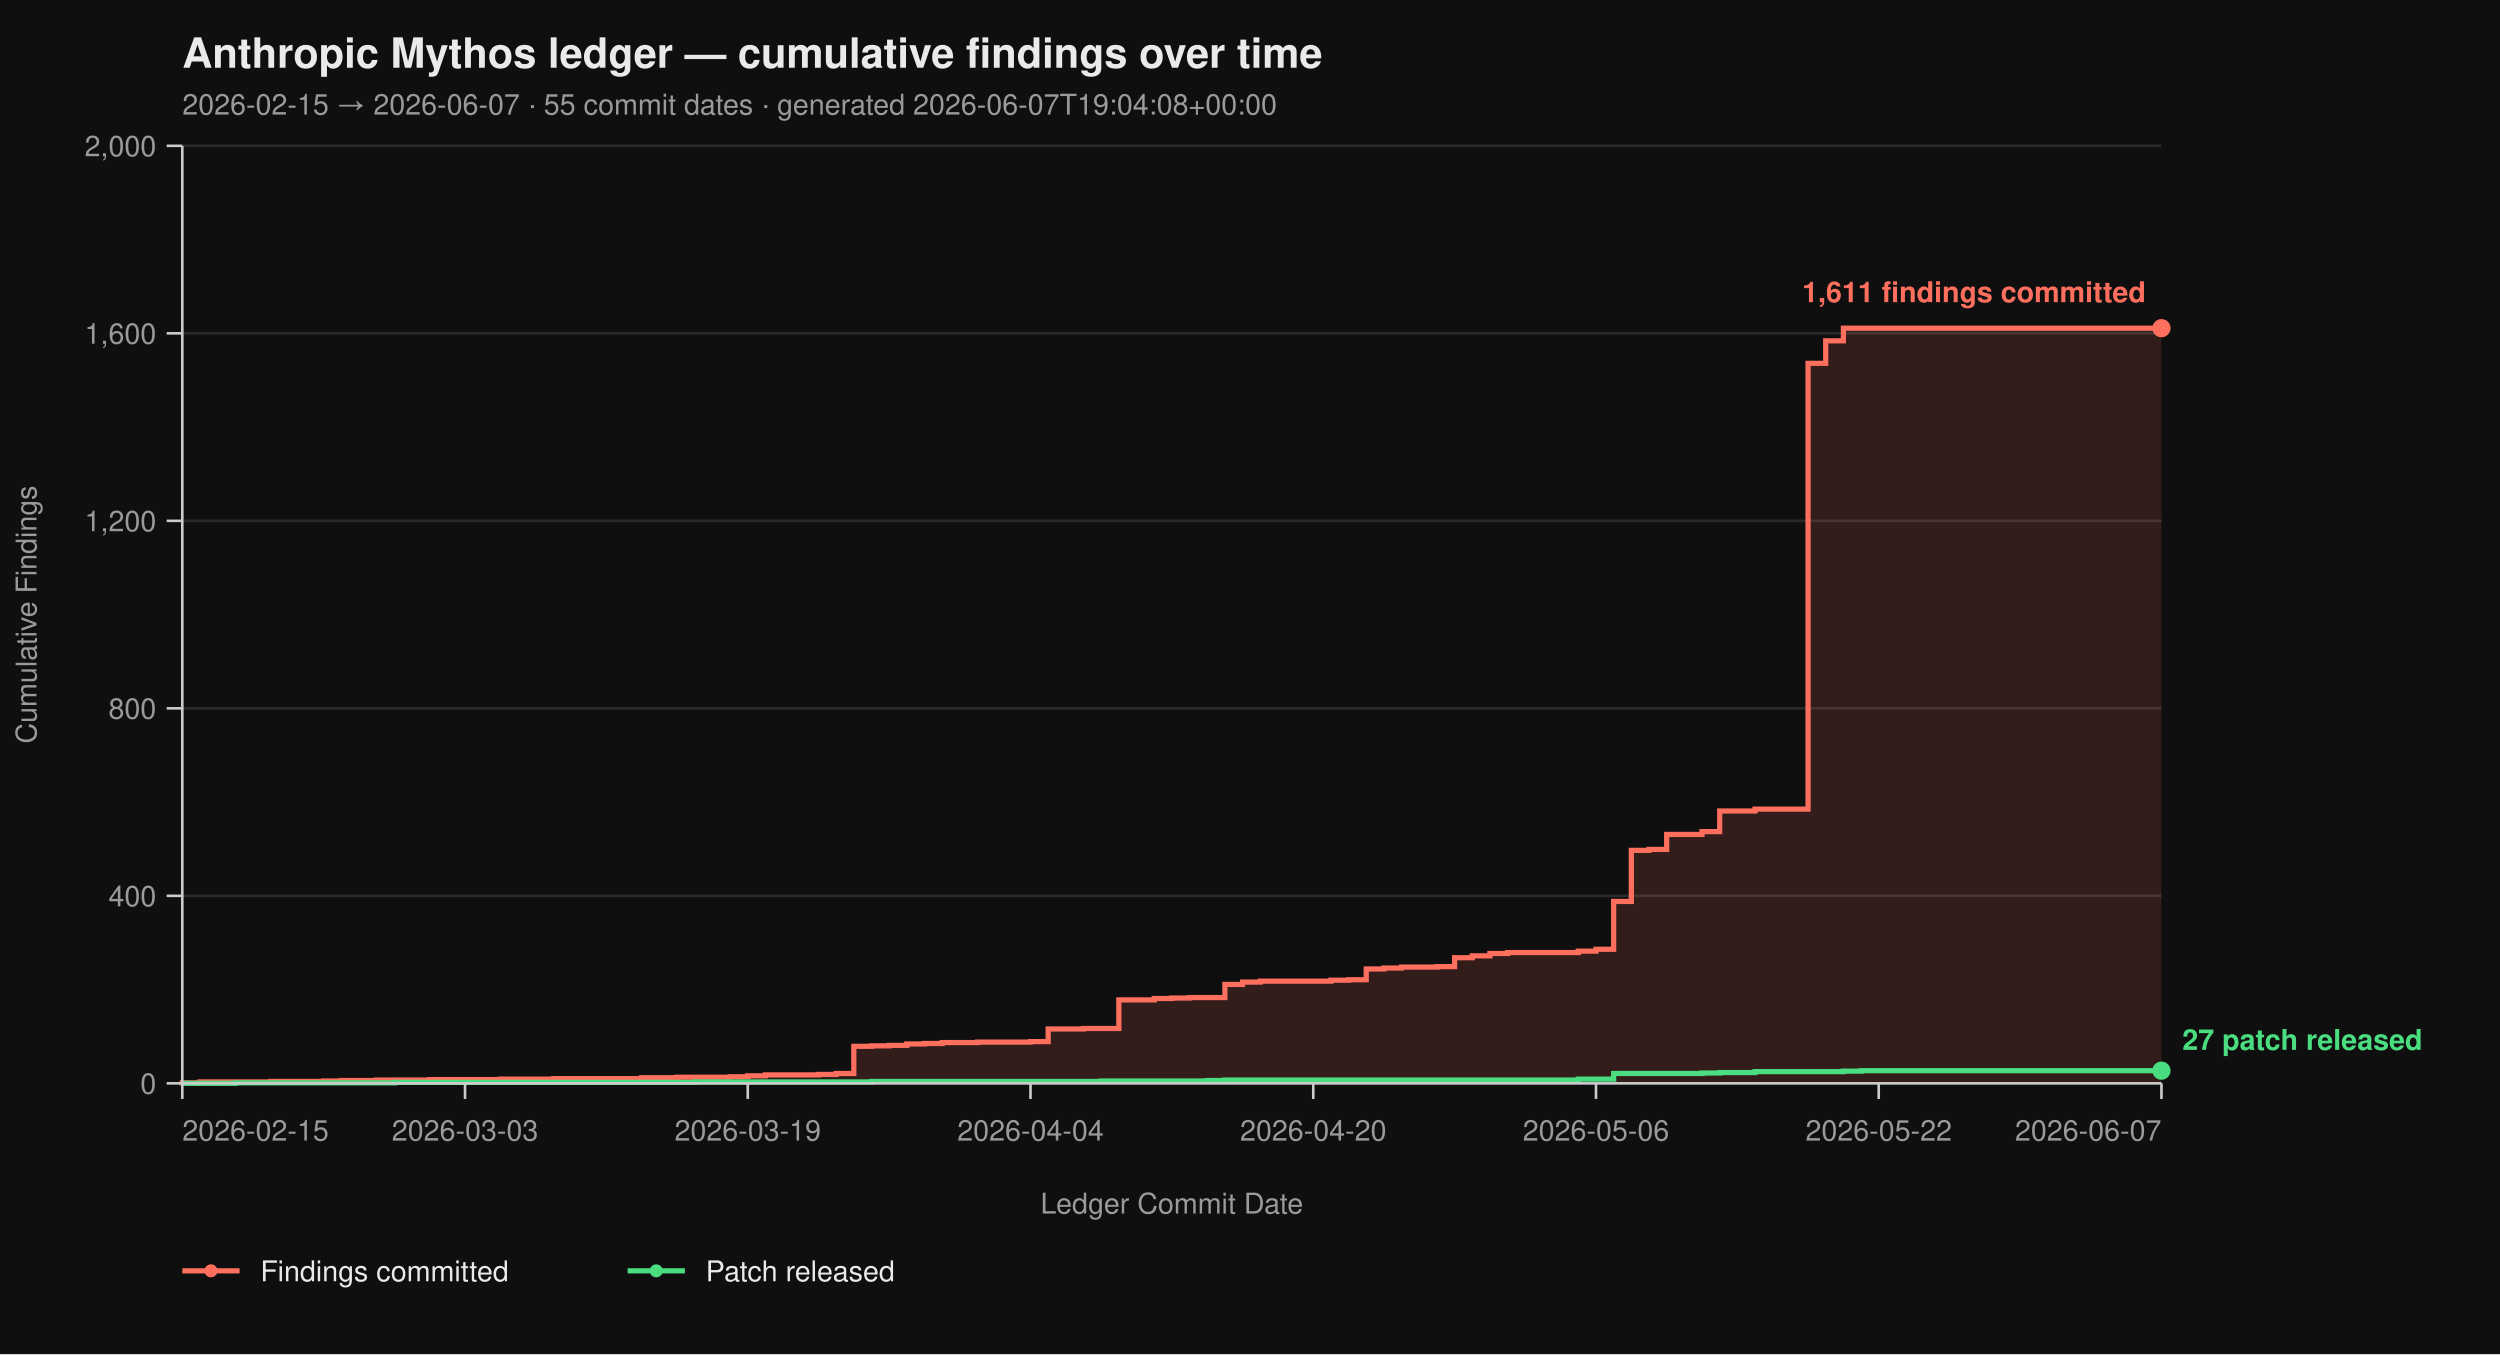
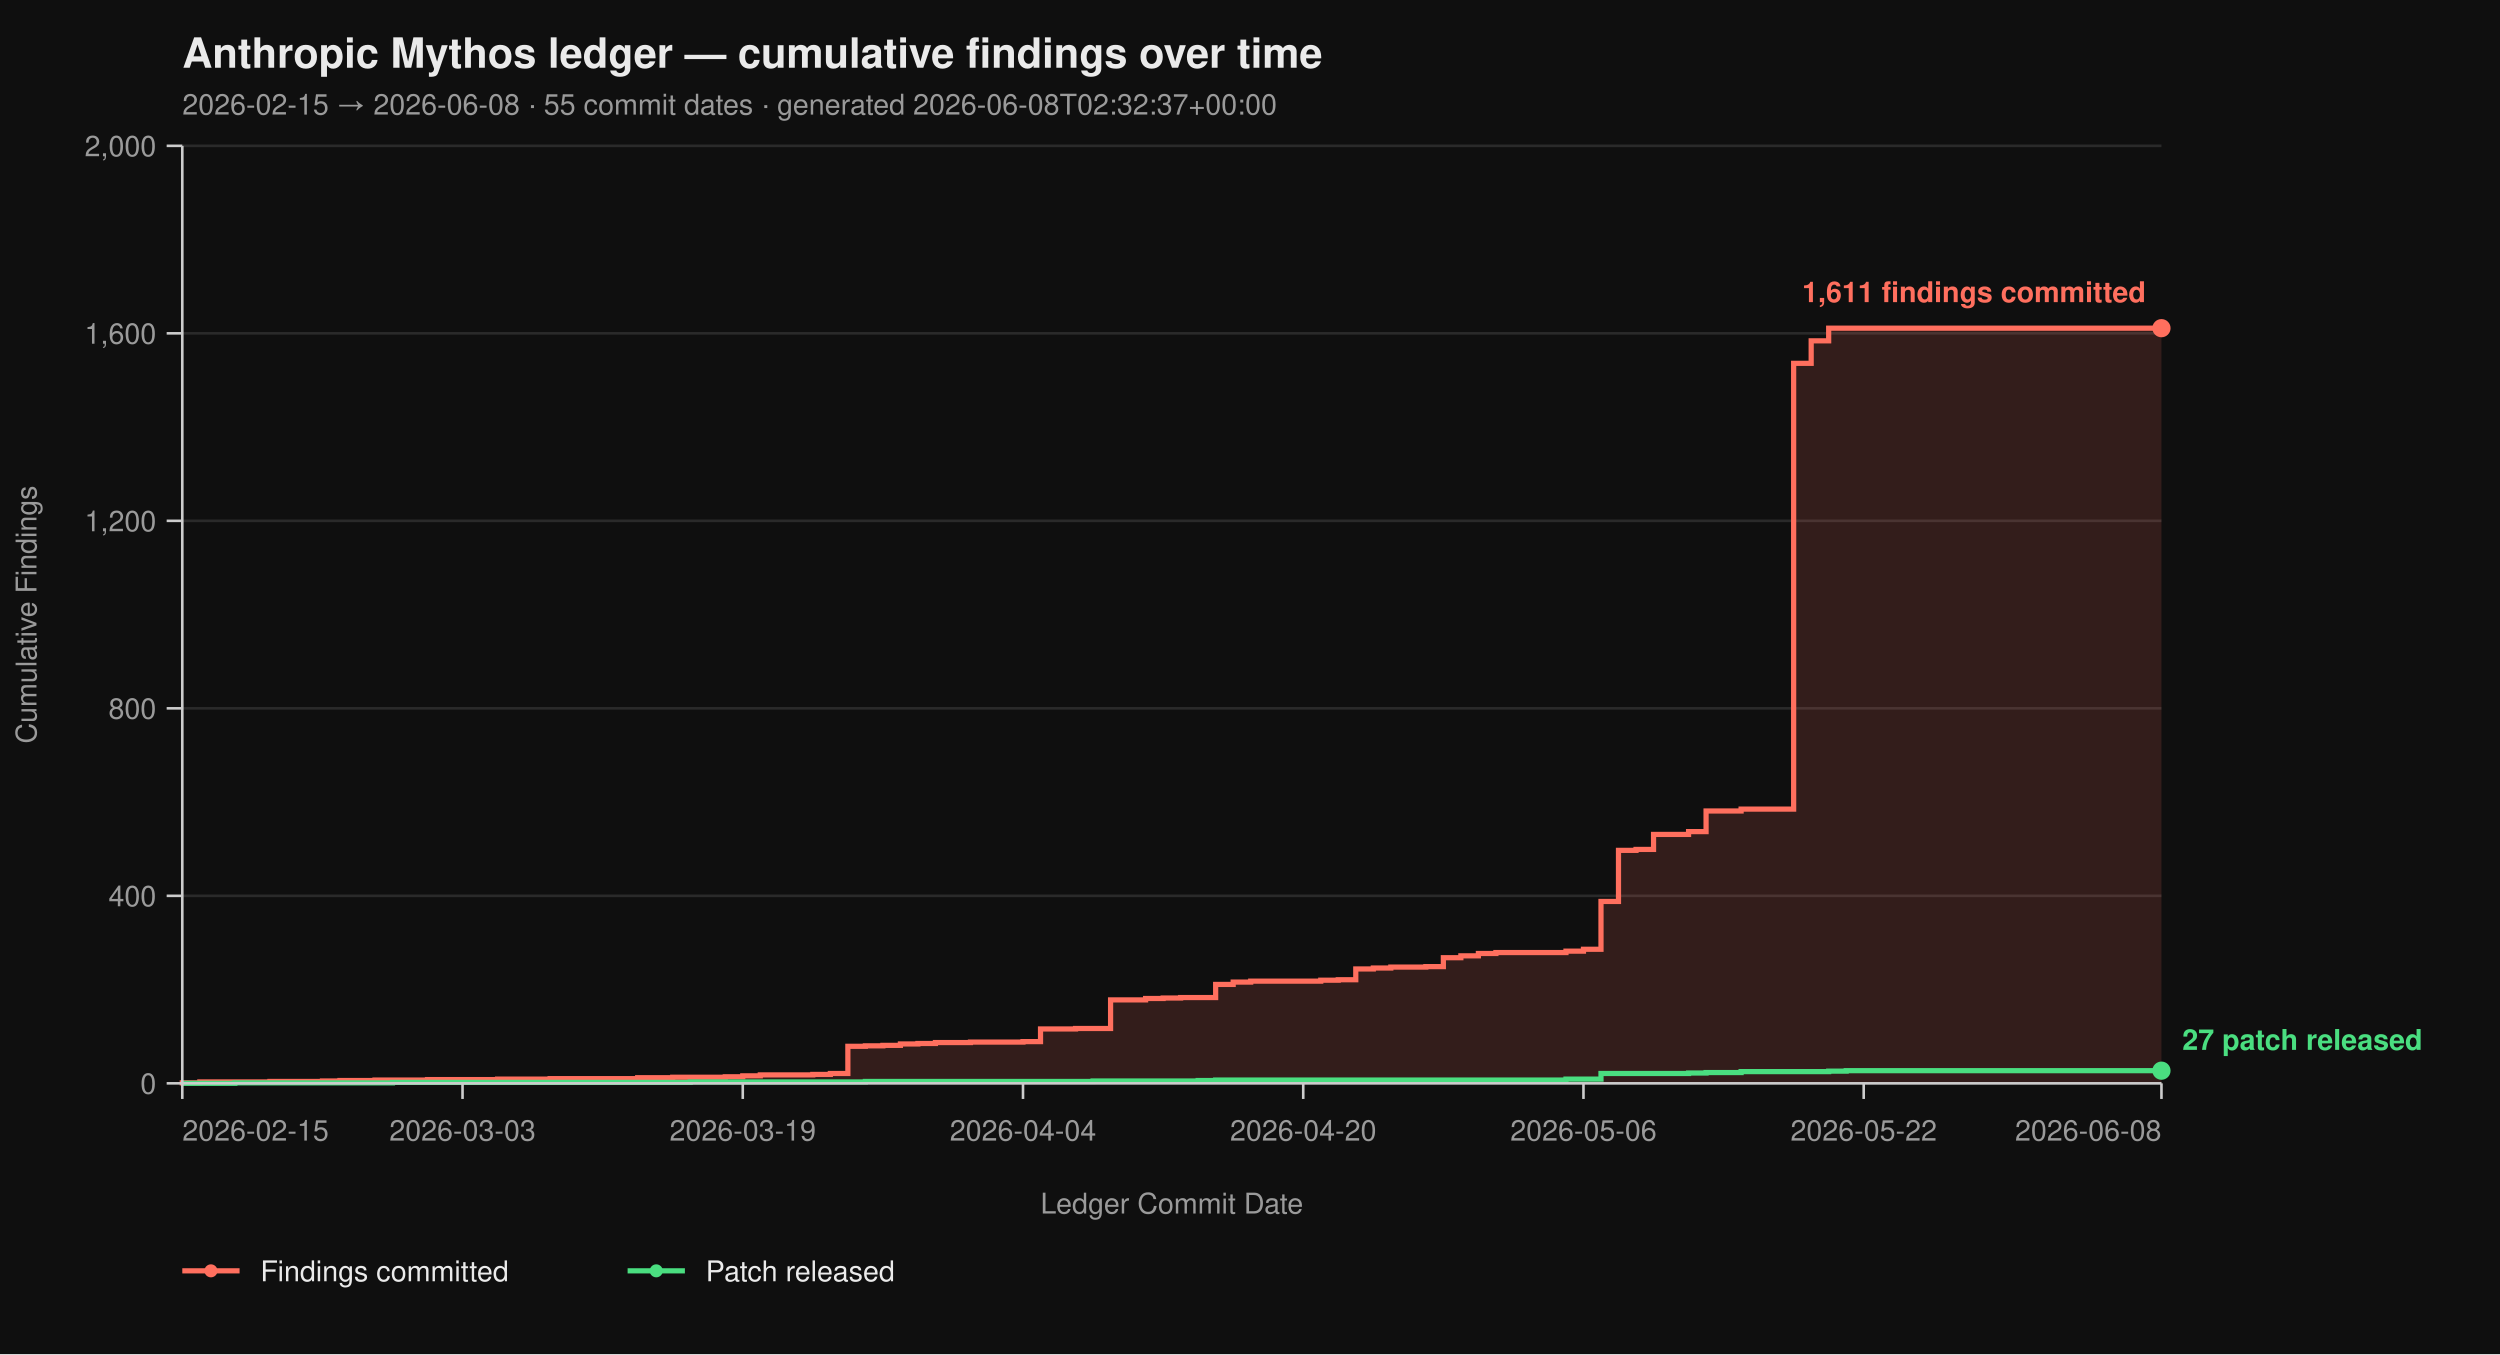
<svg xmlns="http://www.w3.org/2000/svg" viewBox="0 0 960 520" width="960" height="520" font-family="-apple-system, BlinkMacSystemFont, 'Segoe UI', Helvetica, Arial, sans-serif">
  <rect width="100%" height="100%" fill="#0f0f0f" />
  <text x="70" y="26" fill="#eaeaea" font-size="16" font-weight="700">Anthropic Mythos ledger — cumulative findings over time</text>
-   <text x="70" y="44" fill="#9a9a9a" font-size="11">2026-02-15 → 2026-06-07  ·  55 commit dates  ·  generated 2026-06-07T19:04:08+00:00</text>
+   <text x="70" y="44" fill="#9a9a9a" font-size="11">2026-02-15 → 2026-06-08  ·  55 commit dates  ·  generated 2026-06-08T02:32:37+00:00</text>
  <line x1="70" y1="416.00" x2="830" y2="416.00" stroke="#2a2a2a" stroke-width="1" />
  <line x1="70" y1="344.00" x2="830" y2="344.00" stroke="#2a2a2a" stroke-width="1" />
  <line x1="70" y1="272.00" x2="830" y2="272.00" stroke="#2a2a2a" stroke-width="1" />
  <line x1="70" y1="200.00" x2="830" y2="200.00" stroke="#2a2a2a" stroke-width="1" />
  <line x1="70" y1="128.00" x2="830" y2="128.00" stroke="#2a2a2a" stroke-width="1" />
  <line x1="70" y1="56.00" x2="830" y2="56.00" stroke="#2a2a2a" stroke-width="1" />
-   <path d="M 70.00 416.00 L 70.00 416.00 L 70.00 415.82 L 76.79 415.82 L 76.79 415.46 L 103.93 415.46 L 103.93 415.28 L 124.29 415.28 L 124.29 415.10 L 131.07 415.10 L 131.07 414.92 L 144.64 414.92 L 144.64 414.74 L 165.00 414.74 L 165.00 414.56 L 192.14 414.56 L 192.14 414.38 L 212.50 414.38 L 212.50 414.20 L 246.43 414.20 L 246.43 413.84 L 260.00 413.84 L 260.00 413.66 L 280.36 413.66 L 280.36 413.48 L 287.14 413.48 L 287.14 413.12 L 293.93 413.12 L 293.93 412.76 L 314.29 412.76 L 314.29 412.58 L 321.07 412.58 L 321.07 412.22 L 327.86 412.22 L 327.86 401.78 L 334.64 401.78 L 334.64 401.60 L 341.43 401.60 L 341.43 401.42 L 348.21 401.42 L 348.21 400.88 L 355.00 400.88 L 355.00 400.70 L 361.79 400.70 L 361.79 400.34 L 375.36 400.34 L 375.36 400.16 L 395.71 400.16 L 395.71 399.98 L 402.50 399.98 L 402.50 395.12 L 416.07 395.12 L 416.07 394.94 L 429.64 394.94 L 429.64 383.96 L 443.21 383.96 L 443.21 383.42 L 450.00 383.42 L 450.00 383.24 L 456.79 383.24 L 456.79 383.06 L 470.36 383.06 L 470.36 378.02 L 477.14 378.02 L 477.14 377.12 L 483.93 377.12 L 483.93 376.76 L 511.07 376.76 L 511.07 376.40 L 517.86 376.40 L 517.86 376.22 L 524.64 376.22 L 524.64 372.08 L 531.43 372.08 L 531.43 371.72 L 538.21 371.72 L 538.21 371.36 L 551.79 371.36 L 551.79 371.18 L 558.57 371.18 L 558.57 367.76 L 565.36 367.76 L 565.36 367.04 L 572.14 367.04 L 572.14 366.14 L 578.93 366.14 L 578.93 365.78 L 606.07 365.78 L 606.07 365.24 L 612.86 365.24 L 612.86 364.52 L 619.64 364.52 L 619.64 346.16 L 626.43 346.16 L 626.43 326.54 L 633.21 326.54 L 633.21 326.18 L 640.00 326.18 L 640.00 320.42 L 653.57 320.42 L 653.57 319.34 L 660.36 319.34 L 660.36 311.42 L 673.93 311.42 L 673.93 310.70 L 694.29 310.70 L 694.29 139.52 L 701.07 139.52 L 701.07 130.88 L 707.86 130.88 L 707.86 126.02 L 830.00 126.02 L 830.00 416.00 Z" fill="#ff6f5e26" stroke="none" />
-   <path d="M 70.00 416.00 L 70.00 416.00 L 70.00 415.82 L 76.79 415.82 L 76.79 415.46 L 103.93 415.46 L 103.93 415.28 L 124.29 415.28 L 124.29 415.10 L 131.07 415.10 L 131.07 414.92 L 144.64 414.92 L 144.64 414.74 L 165.00 414.74 L 165.00 414.56 L 192.14 414.56 L 192.14 414.38 L 212.50 414.38 L 212.50 414.20 L 246.43 414.20 L 246.43 413.84 L 260.00 413.84 L 260.00 413.66 L 280.36 413.66 L 280.36 413.48 L 287.14 413.48 L 287.14 413.12 L 293.93 413.12 L 293.93 412.76 L 314.29 412.76 L 314.29 412.58 L 321.07 412.58 L 321.07 412.22 L 327.86 412.22 L 327.86 401.78 L 334.64 401.78 L 334.64 401.60 L 341.43 401.60 L 341.43 401.42 L 348.21 401.42 L 348.21 400.88 L 355.00 400.88 L 355.00 400.70 L 361.79 400.70 L 361.79 400.34 L 375.36 400.34 L 375.36 400.16 L 395.71 400.16 L 395.71 399.98 L 402.50 399.98 L 402.50 395.12 L 416.07 395.12 L 416.07 394.94 L 429.64 394.94 L 429.64 383.96 L 443.21 383.96 L 443.21 383.42 L 450.00 383.42 L 450.00 383.24 L 456.79 383.24 L 456.79 383.06 L 470.36 383.06 L 470.36 378.02 L 477.14 378.02 L 477.14 377.12 L 483.93 377.12 L 483.93 376.76 L 511.07 376.76 L 511.07 376.40 L 517.86 376.40 L 517.86 376.22 L 524.64 376.22 L 524.64 372.08 L 531.43 372.08 L 531.43 371.72 L 538.21 371.72 L 538.21 371.36 L 551.79 371.36 L 551.79 371.18 L 558.57 371.18 L 558.57 367.76 L 565.36 367.76 L 565.36 367.04 L 572.14 367.04 L 572.14 366.14 L 578.93 366.14 L 578.93 365.78 L 606.07 365.78 L 606.07 365.24 L 612.86 365.24 L 612.86 364.52 L 619.64 364.52 L 619.64 346.16 L 626.43 346.16 L 626.43 326.54 L 633.21 326.54 L 633.21 326.18 L 640.00 326.18 L 640.00 320.42 L 653.57 320.42 L 653.57 319.34 L 660.36 319.34 L 660.36 311.42 L 673.93 311.42 L 673.93 310.70 L 694.29 310.70 L 694.29 139.52 L 701.07 139.52 L 701.07 130.88 L 707.86 130.88 L 707.86 126.02 L 830.00 126.02" fill="none" stroke="#ff6f5e" stroke-width="2" stroke-linejoin="miter" stroke-linecap="butt" />
-   <path d="M 70.00 416.00 L 90.36 416.00 L 90.36 415.82 L 151.43 415.82 L 151.43 415.64 L 266.79 415.64 L 266.79 415.46 L 334.64 415.46 L 334.64 415.28 L 422.86 415.28 L 422.86 415.10 L 463.57 415.10 L 463.57 414.92 L 470.36 414.92 L 470.36 414.74 L 606.07 414.74 L 606.07 414.38 L 619.64 414.38 L 619.64 412.22 L 653.57 412.22 L 653.57 412.04 L 660.36 412.04 L 660.36 411.86 L 673.93 411.86 L 673.93 411.50 L 707.86 411.50 L 707.86 411.32 L 714.64 411.32 L 714.64 411.14 L 830.00 411.14" fill="none" stroke="#4ade80" stroke-width="2" stroke-linejoin="miter" stroke-linecap="butt" />
+   <path d="M 70.00 416.00 L 70.00 416.00 L 70.00 415.82 L 76.73 415.82 L 76.73 415.46 L 103.63 415.46 L 103.63 415.28 L 123.81 415.28 L 123.81 415.10 L 130.53 415.10 L 130.53 414.92 L 143.98 414.92 L 143.98 414.74 L 164.16 414.74 L 164.16 414.56 L 191.06 414.56 L 191.06 414.38 L 211.24 414.38 L 211.24 414.20 L 244.87 414.20 L 244.87 413.84 L 258.32 413.84 L 258.32 413.66 L 278.50 413.66 L 278.50 413.48 L 285.22 413.48 L 285.22 413.12 L 291.95 413.12 L 291.95 412.76 L 312.12 412.76 L 312.12 412.58 L 318.85 412.58 L 318.85 412.22 L 325.58 412.22 L 325.58 401.78 L 332.30 401.78 L 332.30 401.60 L 339.03 401.60 L 339.03 401.42 L 345.75 401.42 L 345.75 400.88 L 352.48 400.88 L 352.48 400.70 L 359.20 400.70 L 359.20 400.34 L 372.65 400.34 L 372.65 400.16 L 392.83 400.16 L 392.83 399.98 L 399.56 399.98 L 399.56 395.12 L 413.01 395.12 L 413.01 394.94 L 426.46 394.94 L 426.46 383.96 L 439.91 383.96 L 439.91 383.42 L 446.64 383.42 L 446.64 383.24 L 453.36 383.24 L 453.36 383.06 L 466.81 383.06 L 466.81 378.02 L 473.54 378.02 L 473.54 377.12 L 480.27 377.12 L 480.27 376.76 L 507.17 376.76 L 507.17 376.40 L 513.89 376.40 L 513.89 376.22 L 520.62 376.22 L 520.62 372.08 L 527.35 372.08 L 527.35 371.72 L 534.07 371.72 L 534.07 371.36 L 547.52 371.36 L 547.52 371.18 L 554.25 371.18 L 554.25 367.76 L 560.97 367.76 L 560.97 367.04 L 567.70 367.04 L 567.70 366.14 L 574.42 366.14 L 574.42 365.78 L 601.33 365.78 L 601.33 365.24 L 608.05 365.24 L 608.05 364.52 L 614.78 364.52 L 614.78 346.16 L 621.50 346.16 L 621.50 326.54 L 628.23 326.54 L 628.23 326.18 L 634.96 326.18 L 634.96 320.42 L 648.41 320.42 L 648.41 319.34 L 655.13 319.34 L 655.13 311.42 L 668.58 311.42 L 668.58 310.70 L 688.76 310.70 L 688.76 139.52 L 695.49 139.52 L 695.49 130.88 L 702.21 130.88 L 702.21 126.02 L 830.00 126.02 L 830.00 416.00 Z" fill="#ff6f5e26" stroke="none" />
+   <path d="M 70.00 416.00 L 70.00 416.00 L 70.00 415.82 L 76.73 415.82 L 76.73 415.46 L 103.63 415.46 L 103.63 415.28 L 123.81 415.28 L 123.81 415.10 L 130.53 415.10 L 130.53 414.92 L 143.98 414.92 L 143.98 414.74 L 164.16 414.74 L 164.16 414.56 L 191.06 414.56 L 191.06 414.38 L 211.24 414.38 L 211.24 414.20 L 244.87 414.20 L 244.87 413.84 L 258.32 413.84 L 258.32 413.66 L 278.50 413.66 L 278.50 413.48 L 285.22 413.48 L 285.22 413.12 L 291.95 413.12 L 291.95 412.76 L 312.12 412.76 L 312.12 412.58 L 318.85 412.58 L 318.85 412.22 L 325.58 412.22 L 325.58 401.78 L 332.30 401.78 L 332.30 401.60 L 339.03 401.60 L 339.03 401.42 L 345.75 401.42 L 345.75 400.88 L 352.48 400.88 L 352.48 400.70 L 359.20 400.70 L 359.20 400.34 L 372.65 400.34 L 372.65 400.16 L 392.83 400.16 L 392.83 399.98 L 399.56 399.98 L 399.56 395.12 L 413.01 395.12 L 413.01 394.94 L 426.46 394.94 L 426.46 383.96 L 439.91 383.96 L 439.91 383.42 L 446.64 383.42 L 446.64 383.24 L 453.36 383.24 L 453.36 383.06 L 466.81 383.06 L 466.81 378.02 L 473.54 378.02 L 473.54 377.12 L 480.27 377.12 L 480.27 376.76 L 507.17 376.76 L 507.17 376.40 L 513.89 376.40 L 513.89 376.22 L 520.62 376.22 L 520.62 372.08 L 527.35 372.08 L 527.35 371.72 L 534.07 371.72 L 534.07 371.36 L 547.52 371.36 L 547.52 371.18 L 554.25 371.18 L 554.25 367.76 L 560.97 367.76 L 560.97 367.04 L 567.70 367.04 L 567.70 366.14 L 574.42 366.14 L 574.42 365.78 L 601.33 365.78 L 601.33 365.24 L 608.05 365.24 L 608.05 364.52 L 614.78 364.52 L 614.78 346.16 L 621.50 346.16 L 621.50 326.54 L 628.23 326.54 L 628.23 326.18 L 634.96 326.18 L 634.96 320.42 L 648.41 320.42 L 648.41 319.34 L 655.13 319.34 L 655.13 311.42 L 668.58 311.42 L 668.58 310.70 L 688.76 310.70 L 688.76 139.52 L 695.49 139.52 L 695.49 130.88 L 702.21 130.88 L 702.21 126.02 L 830.00 126.02" fill="none" stroke="#ff6f5e" stroke-width="2" stroke-linejoin="miter" stroke-linecap="butt" />
+   <path d="M 70.00 416.00 L 90.18 416.00 L 90.18 415.82 L 150.71 415.82 L 150.71 415.64 L 265.04 415.64 L 265.04 415.46 L 332.30 415.46 L 332.30 415.28 L 419.73 415.28 L 419.73 415.10 L 460.09 415.10 L 460.09 414.92 L 466.81 414.92 L 466.81 414.74 L 601.33 414.74 L 601.33 414.38 L 614.78 414.38 L 614.78 412.22 L 648.41 412.22 L 648.41 412.04 L 655.13 412.04 L 655.13 411.86 L 668.58 411.86 L 668.58 411.50 L 702.21 411.50 L 702.21 411.32 L 708.94 411.32 L 708.94 411.14 L 830.00 411.14" fill="none" stroke="#4ade80" stroke-width="2" stroke-linejoin="miter" stroke-linecap="butt" />
  <line x1="70" y1="56" x2="70" y2="416" stroke="#cccccc" stroke-width="1" />
  <line x1="70" y1="416" x2="830" y2="416" stroke="#cccccc" stroke-width="1" />
  <line x1="64" y1="416.00" x2="70" y2="416.00" stroke="#cccccc" stroke-width="1" />
  <line x1="64" y1="344.00" x2="70" y2="344.00" stroke="#cccccc" stroke-width="1" />
  <line x1="64" y1="272.00" x2="70" y2="272.00" stroke="#cccccc" stroke-width="1" />
  <line x1="64" y1="200.00" x2="70" y2="200.00" stroke="#cccccc" stroke-width="1" />
  <line x1="64" y1="128.00" x2="70" y2="128.00" stroke="#cccccc" stroke-width="1" />
  <line x1="64" y1="56.00" x2="70" y2="56.00" stroke="#cccccc" stroke-width="1" />
  <text x="60" y="420.00" text-anchor="end" fill="#9a9a9a" font-size="11">0</text>
  <text x="60" y="348.00" text-anchor="end" fill="#9a9a9a" font-size="11">400</text>
  <text x="60" y="276.00" text-anchor="end" fill="#9a9a9a" font-size="11">800</text>
  <text x="60" y="204.00" text-anchor="end" fill="#9a9a9a" font-size="11">1,200</text>
  <text x="60" y="132.00" text-anchor="end" fill="#9a9a9a" font-size="11">1,600</text>
  <text x="60" y="60.00" text-anchor="end" fill="#9a9a9a" font-size="11">2,000</text>
  <text x="14" y="236.00" fill="#9a9a9a" font-size="11" transform="rotate(-90 14 236.00)" text-anchor="middle">Cumulative Findings</text>
  <line x1="70.00" y1="416" x2="70.00" y2="422" stroke="#cccccc" stroke-width="1" />
-   <line x1="178.57" y1="416" x2="178.57" y2="422" stroke="#cccccc" stroke-width="1" />
-   <line x1="287.14" y1="416" x2="287.14" y2="422" stroke="#cccccc" stroke-width="1" />
-   <line x1="395.71" y1="416" x2="395.71" y2="422" stroke="#cccccc" stroke-width="1" />
-   <line x1="504.29" y1="416" x2="504.29" y2="422" stroke="#cccccc" stroke-width="1" />
-   <line x1="612.86" y1="416" x2="612.86" y2="422" stroke="#cccccc" stroke-width="1" />
-   <line x1="721.43" y1="416" x2="721.43" y2="422" stroke="#cccccc" stroke-width="1" />
+   <line x1="177.61" y1="416" x2="177.61" y2="422" stroke="#cccccc" stroke-width="1" />
+   <line x1="285.22" y1="416" x2="285.22" y2="422" stroke="#cccccc" stroke-width="1" />
+   <line x1="392.83" y1="416" x2="392.83" y2="422" stroke="#cccccc" stroke-width="1" />
+   <line x1="500.44" y1="416" x2="500.44" y2="422" stroke="#cccccc" stroke-width="1" />
+   <line x1="608.05" y1="416" x2="608.05" y2="422" stroke="#cccccc" stroke-width="1" />
+   <line x1="715.66" y1="416" x2="715.66" y2="422" stroke="#cccccc" stroke-width="1" />
  <line x1="830.00" y1="416" x2="830.00" y2="422" stroke="#cccccc" stroke-width="1" />
  <text x="70.00" y="438" text-anchor="start" fill="#9a9a9a" font-size="11">2026-02-15</text>
-   <text x="178.57" y="438" text-anchor="middle" fill="#9a9a9a" font-size="11">2026-03-03</text>
-   <text x="287.14" y="438" text-anchor="middle" fill="#9a9a9a" font-size="11">2026-03-19</text>
-   <text x="395.71" y="438" text-anchor="middle" fill="#9a9a9a" font-size="11">2026-04-04</text>
-   <text x="504.29" y="438" text-anchor="middle" fill="#9a9a9a" font-size="11">2026-04-20</text>
-   <text x="612.86" y="438" text-anchor="middle" fill="#9a9a9a" font-size="11">2026-05-06</text>
-   <text x="721.43" y="438" text-anchor="middle" fill="#9a9a9a" font-size="11">2026-05-22</text>
-   <text x="830.00" y="438" text-anchor="end" fill="#9a9a9a" font-size="11">2026-06-07</text>
+   <text x="177.61" y="438" text-anchor="middle" fill="#9a9a9a" font-size="11">2026-03-03</text>
+   <text x="285.22" y="438" text-anchor="middle" fill="#9a9a9a" font-size="11">2026-03-19</text>
+   <text x="392.83" y="438" text-anchor="middle" fill="#9a9a9a" font-size="11">2026-04-04</text>
+   <text x="500.44" y="438" text-anchor="middle" fill="#9a9a9a" font-size="11">2026-04-20</text>
+   <text x="608.05" y="438" text-anchor="middle" fill="#9a9a9a" font-size="11">2026-05-06</text>
+   <text x="715.66" y="438" text-anchor="middle" fill="#9a9a9a" font-size="11">2026-05-22</text>
+   <text x="830.00" y="438" text-anchor="end" fill="#9a9a9a" font-size="11">2026-06-08</text>
  <text x="450.00" y="466" fill="#9a9a9a" font-size="11" text-anchor="middle">Ledger Commit Date</text>
  <circle cx="830.00" cy="126.02" r="3.5" fill="#ff6f5e" />
  <text x="824.00" y="116.02" text-anchor="end" fill="#ff6f5e" font-size="11" font-weight="600">1,611 findings committed</text>
  <circle cx="830.00" cy="411.14" r="3.5" fill="#4ade80" />
  <text x="838.00" y="403.14" text-anchor="start" fill="#4ade80" font-size="11" font-weight="600">27 patch released</text>
  <line x1="70" y1="488" x2="92" y2="488" stroke="#ff6f5e" stroke-width="2" />
  <circle cx="81" cy="488" r="2.5" fill="#ff6f5e" />
  <text x="100" y="492" fill="#eaeaea" font-size="11">Findings committed</text>
  <line x1="241.0" y1="488" x2="263.0" y2="488" stroke="#4ade80" stroke-width="2" />
  <circle cx="252.0" cy="488" r="2.5" fill="#4ade80" />
  <text x="271.0" y="492" fill="#eaeaea" font-size="11">Patch released</text>
</svg>
